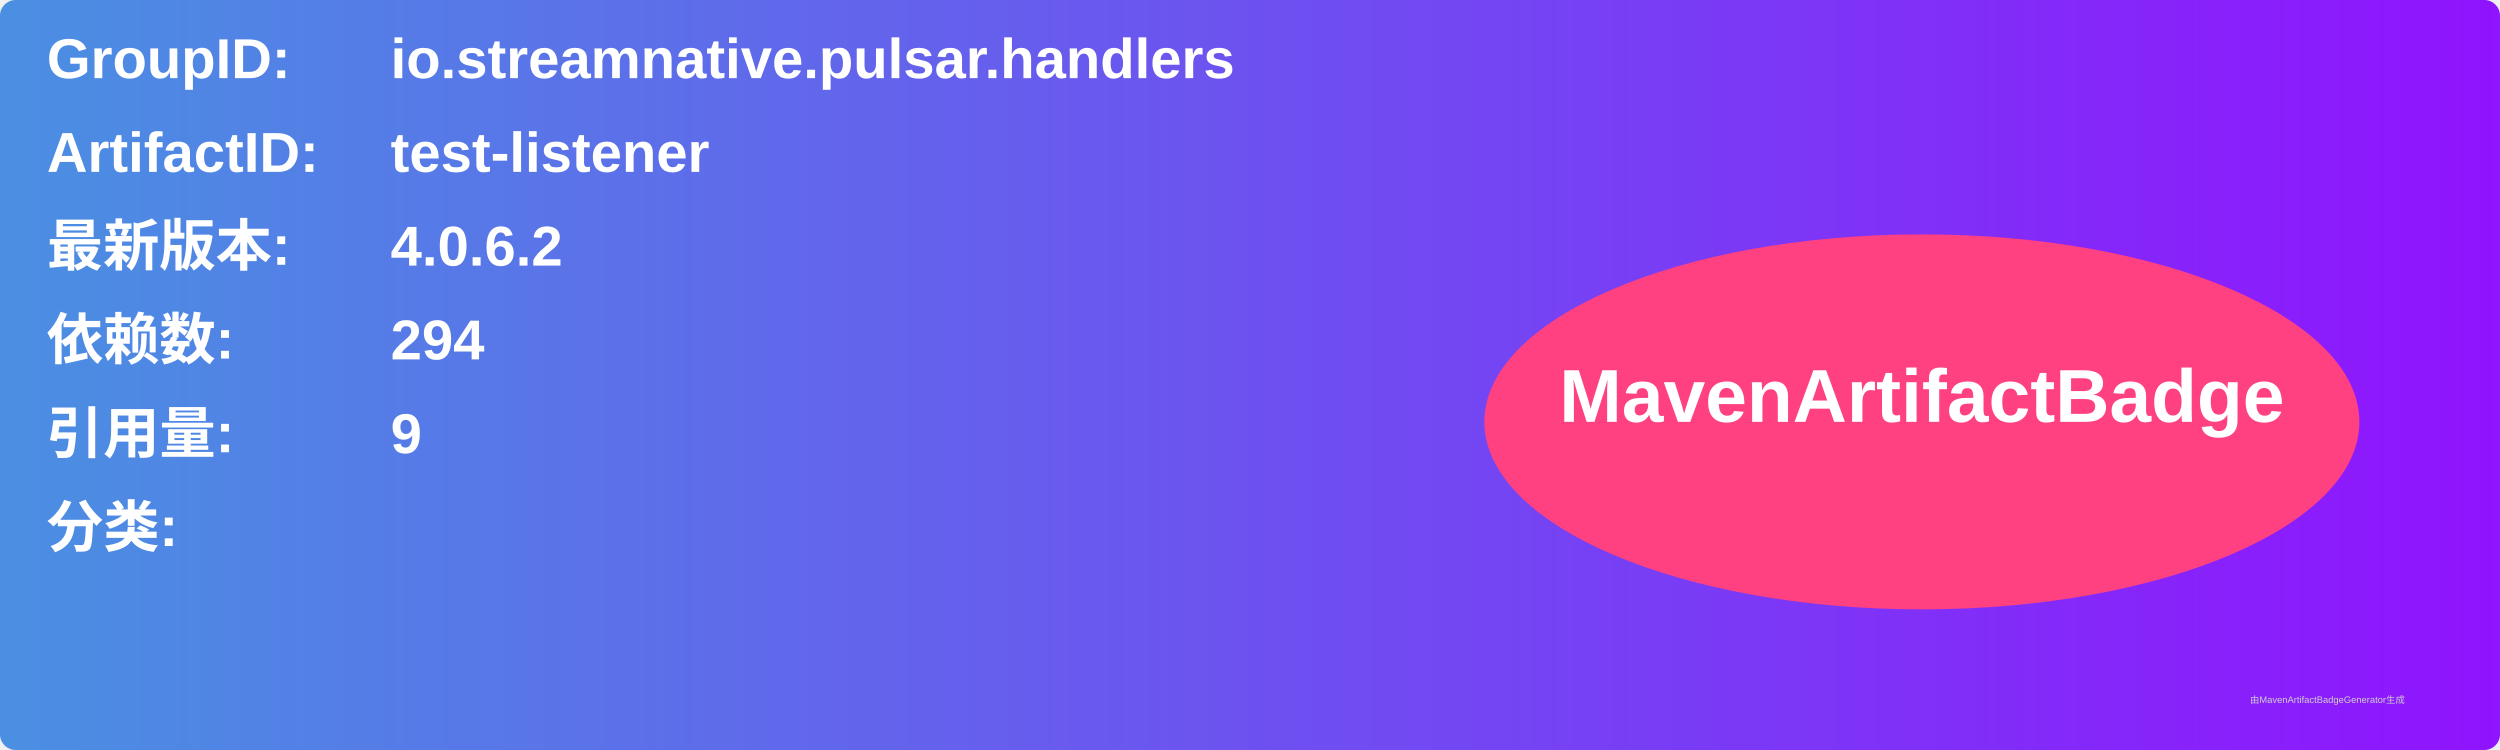
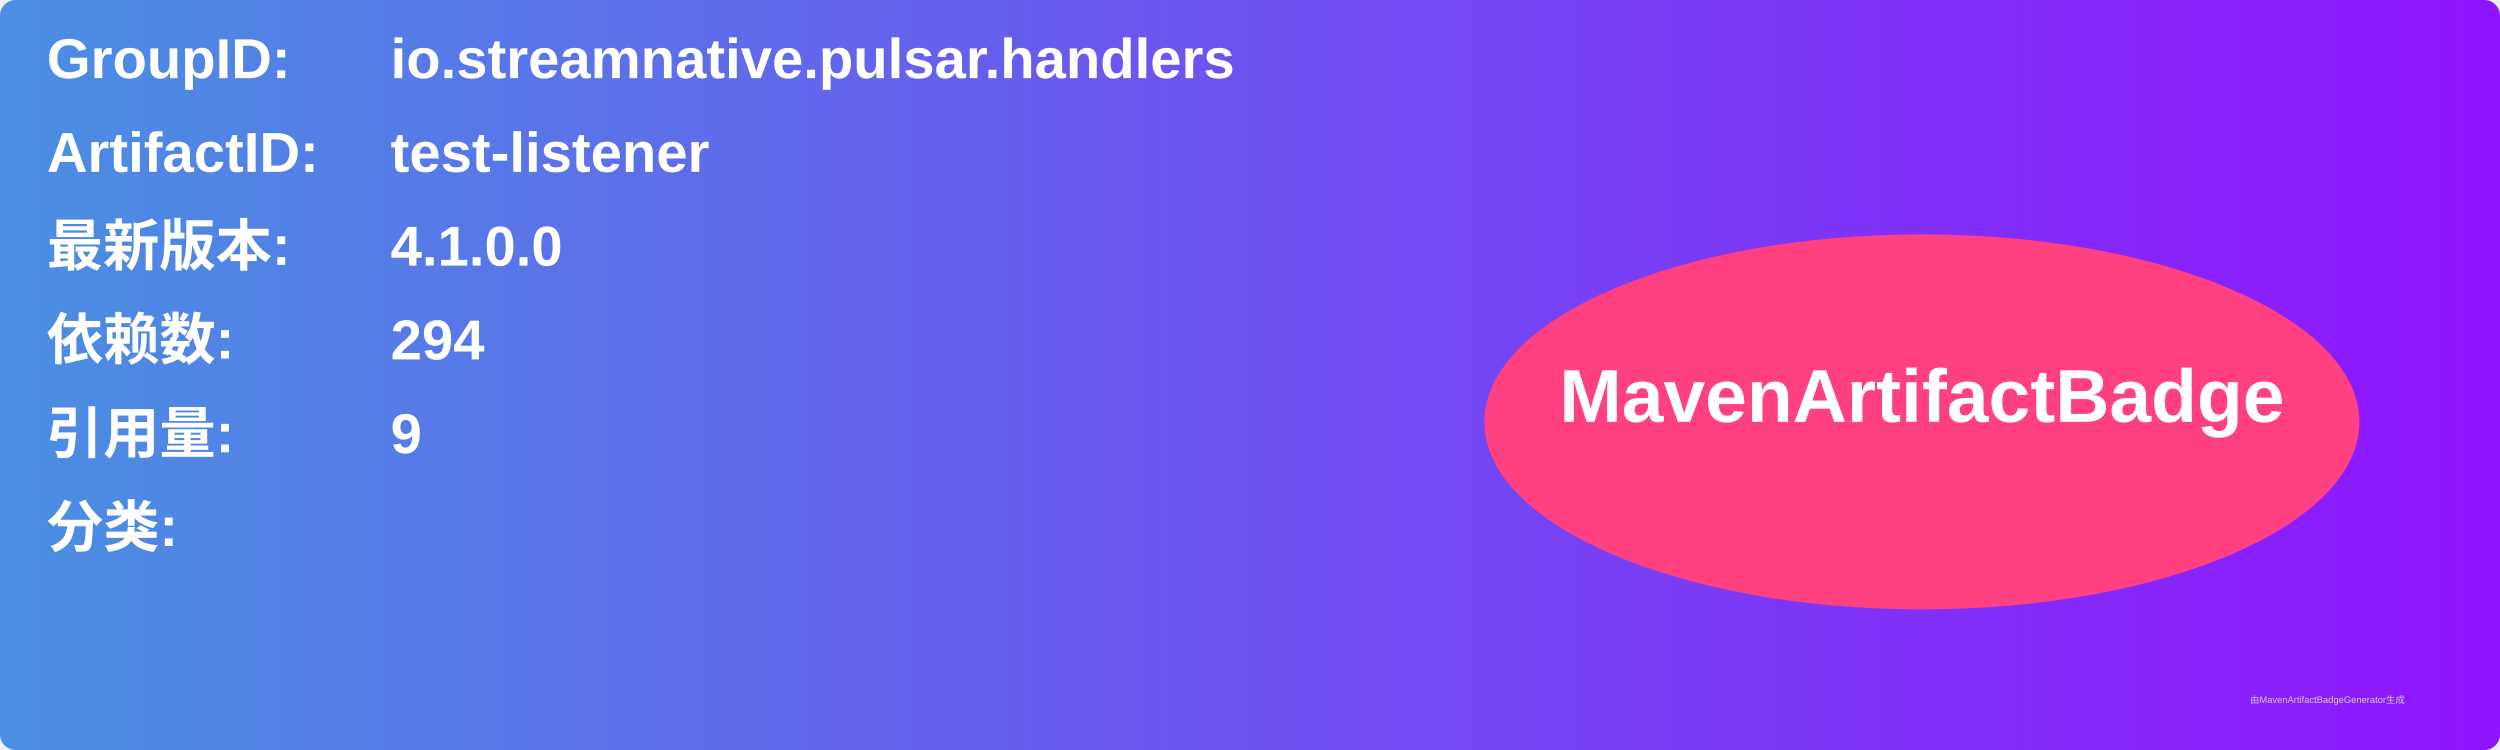
<svg xmlns="http://www.w3.org/2000/svg" width="800" height="240" viewBox="0 0 800 240">
  <linearGradient id="grad" x1="0%" y1="0%" x2="100%" y2="0%">
    <stop offset="0%" stop-color="#4a90e2" />
    <stop offset="100%" stop-color="#9013fe" />
  </linearGradient>
  <rect width="100%" height="100%" rx="5" ry="5" fill="url(#grad)" />
  <g transform="translate(15, 15)">
    <text x="0" y="10" font-family="Arial" font-size="18" fill="white" font-weight="bold" width="260">GroupID:</text>
    <text x="110" y="10" font-family="Arial" font-size="18" fill="white" font-weight="bold" width="460">io.streamnative.pulsar.handlers</text>
    <text x="0" y="40" font-family="Arial" font-size="18" fill="white" font-weight="bold" width="260">ArtifactID:</text>
    <text x="110" y="40" font-family="Arial" font-size="18" fill="white" font-weight="bold" width="460">test-listener</text>
    <text x="0" y="70" font-family="Arial" font-size="18" fill="white" font-weight="bold">最新版本:</text>
    <text x="110" y="70" font-family="Arial" font-size="18" fill="white" font-weight="bold">
-       <tspan font-weight="bold">4.0.6.2</tspan>
+       <tspan font-weight="bold">4.1.0.0</tspan>
    </text>
    <text x="0" y="100" font-family="Arial" font-size="18" fill="white" font-weight="bold">依赖数: </text>
    <text x="110" y="100" font-family="Arial" font-size="18" fill="white">
      <tspan font-weight="bold">294</tspan>
    </text>
    <text x="0" y="130" font-family="Arial" font-size="18" fill="white" font-weight="bold">引用量: </text>
    <text x="110" y="130" font-family="Arial" font-size="18" fill="white">
      <tspan font-weight="bold">9</tspan>
    </text>
    <text x="0" y="160" font-family="Arial" font-size="18" fill="white" font-weight="bold">分类:</text>
    <text x="10" y="190" font-family="Arial" font-size="10" fill="white">
      <tspan font-weight="bold" />
    </text>
    <ellipse cx="600" cy="120" rx="140" ry="60" fill="#ff4081" />
    <text x="600" y="120" text-anchor="middle" font-family="Arial" font-size="24" fill="white" font-weight="bold">MavenArtifactBadge</text>
  </g>
  <text x="720" y="225" font-family="Arial" font-size="3" fill="#d0d0d0">由MavenArtifactBadgeGenerator生成</text>
</svg>
